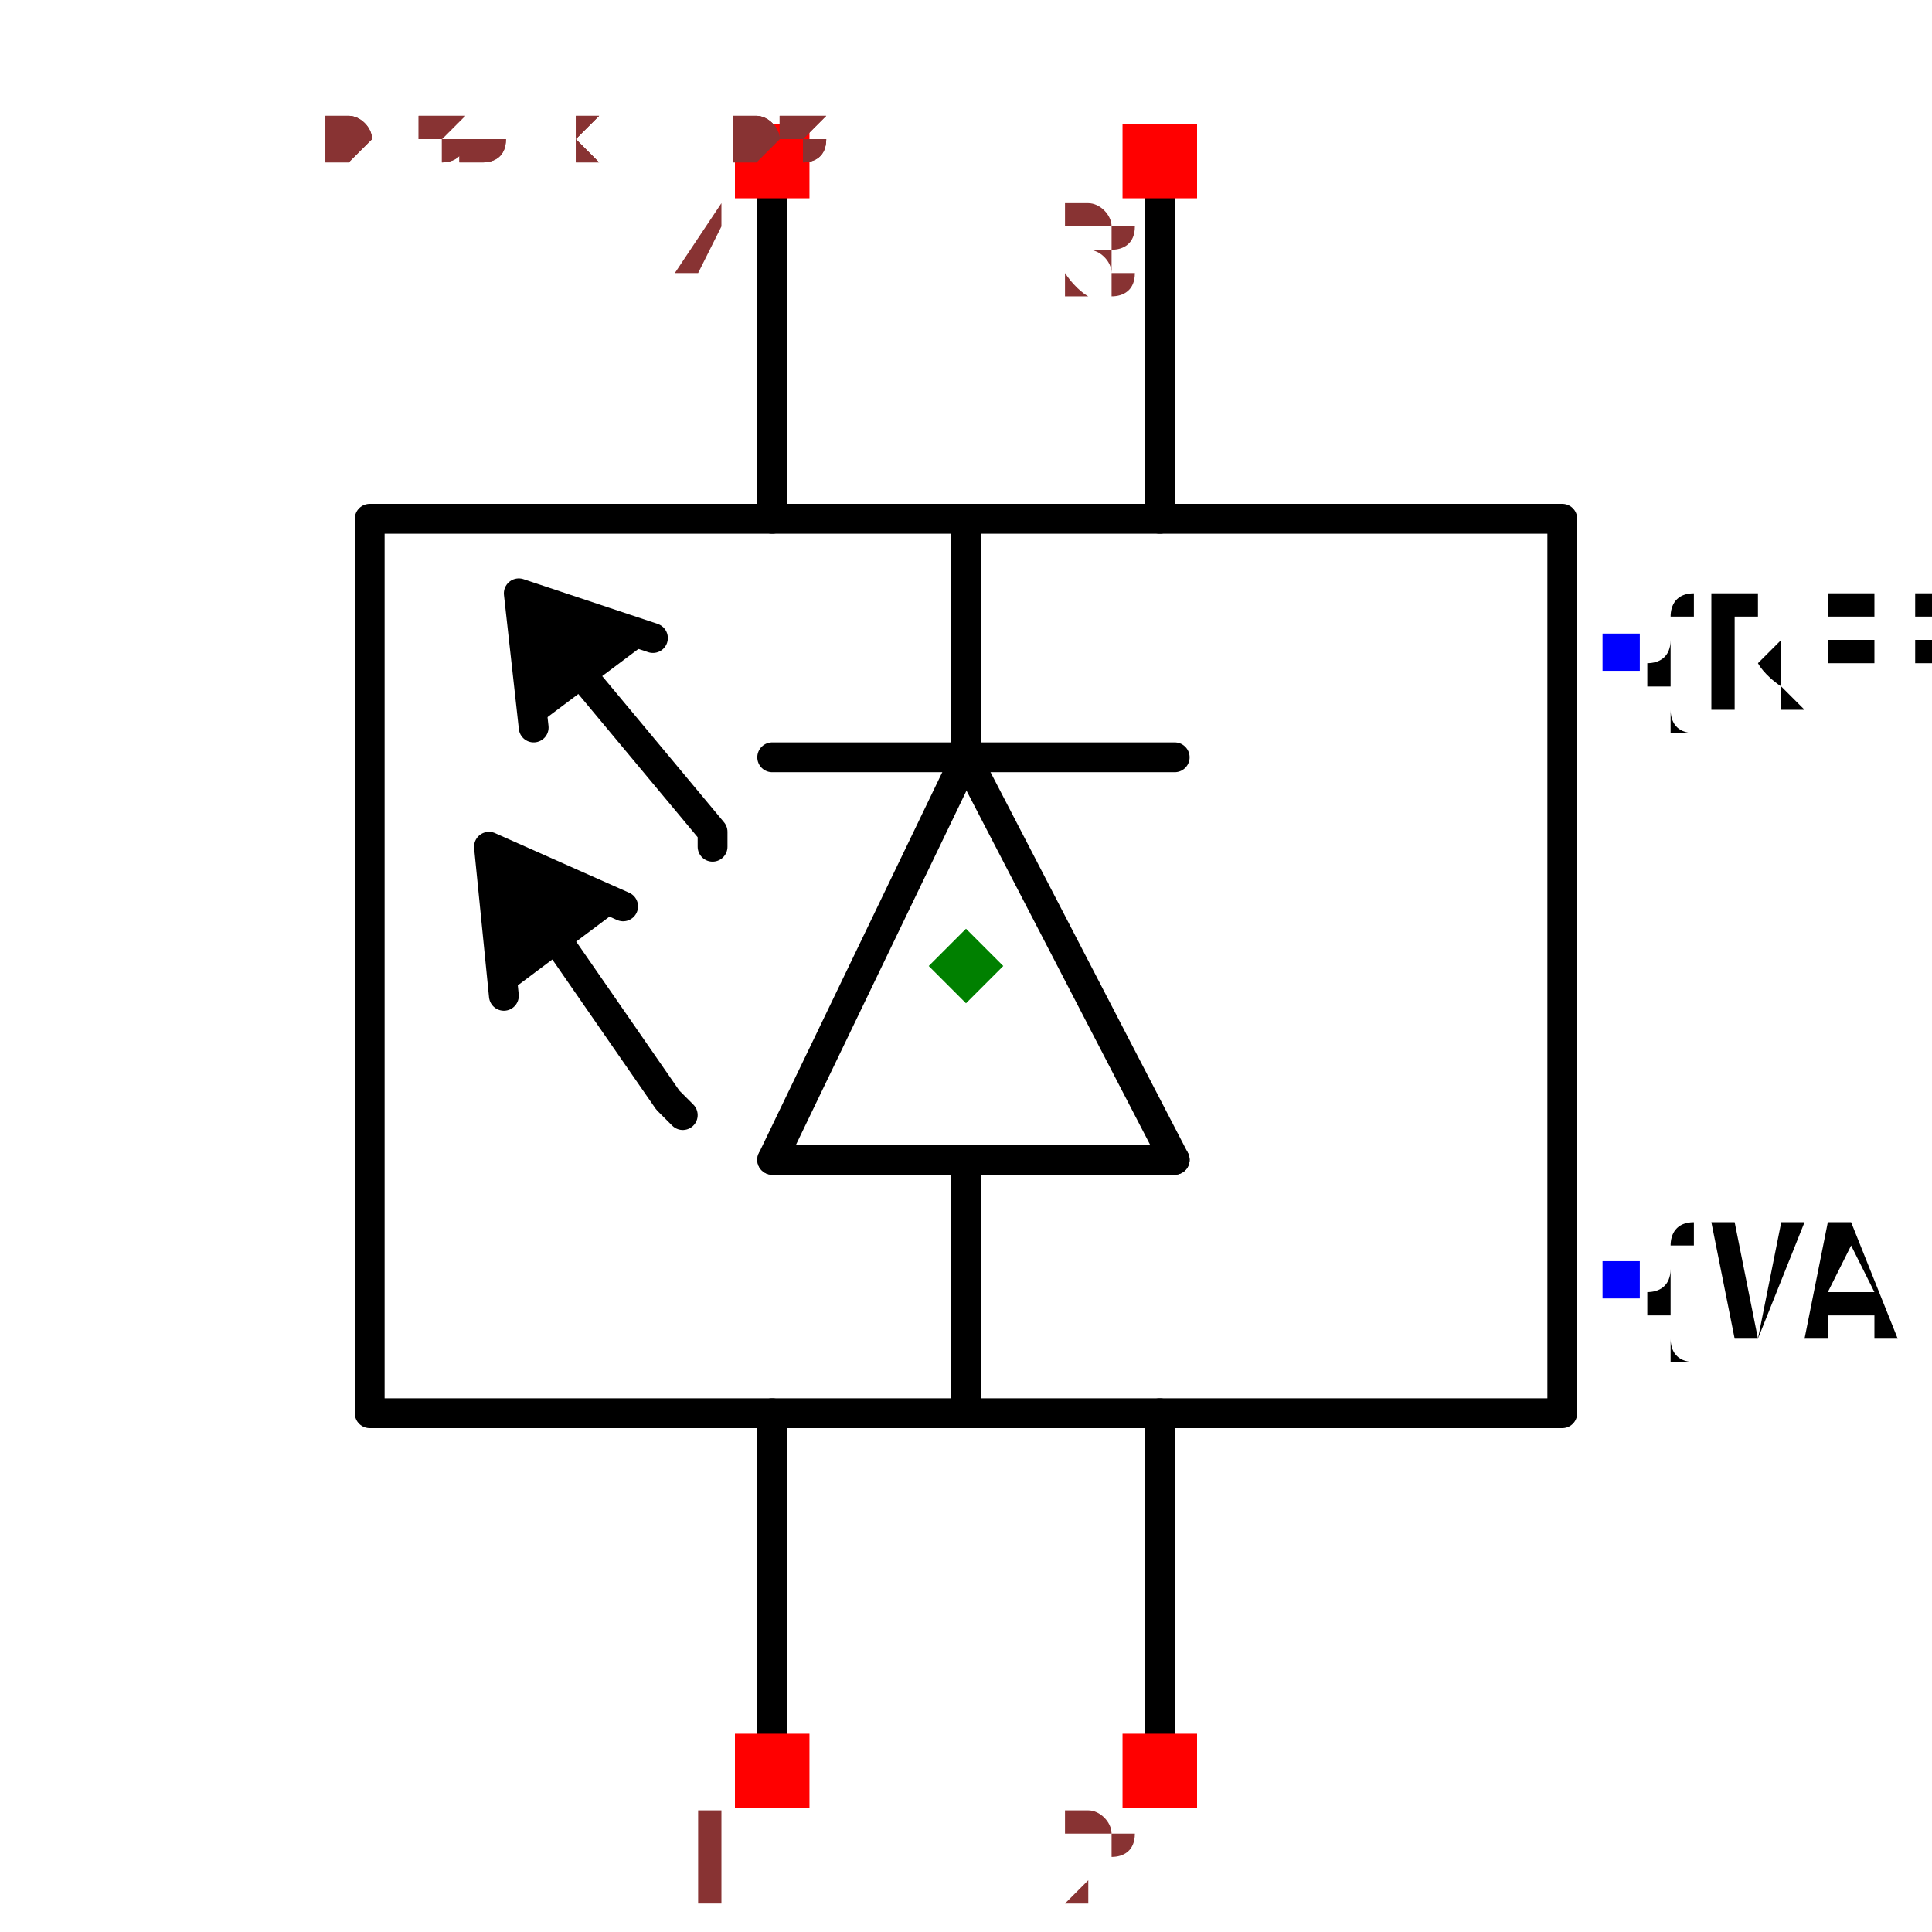
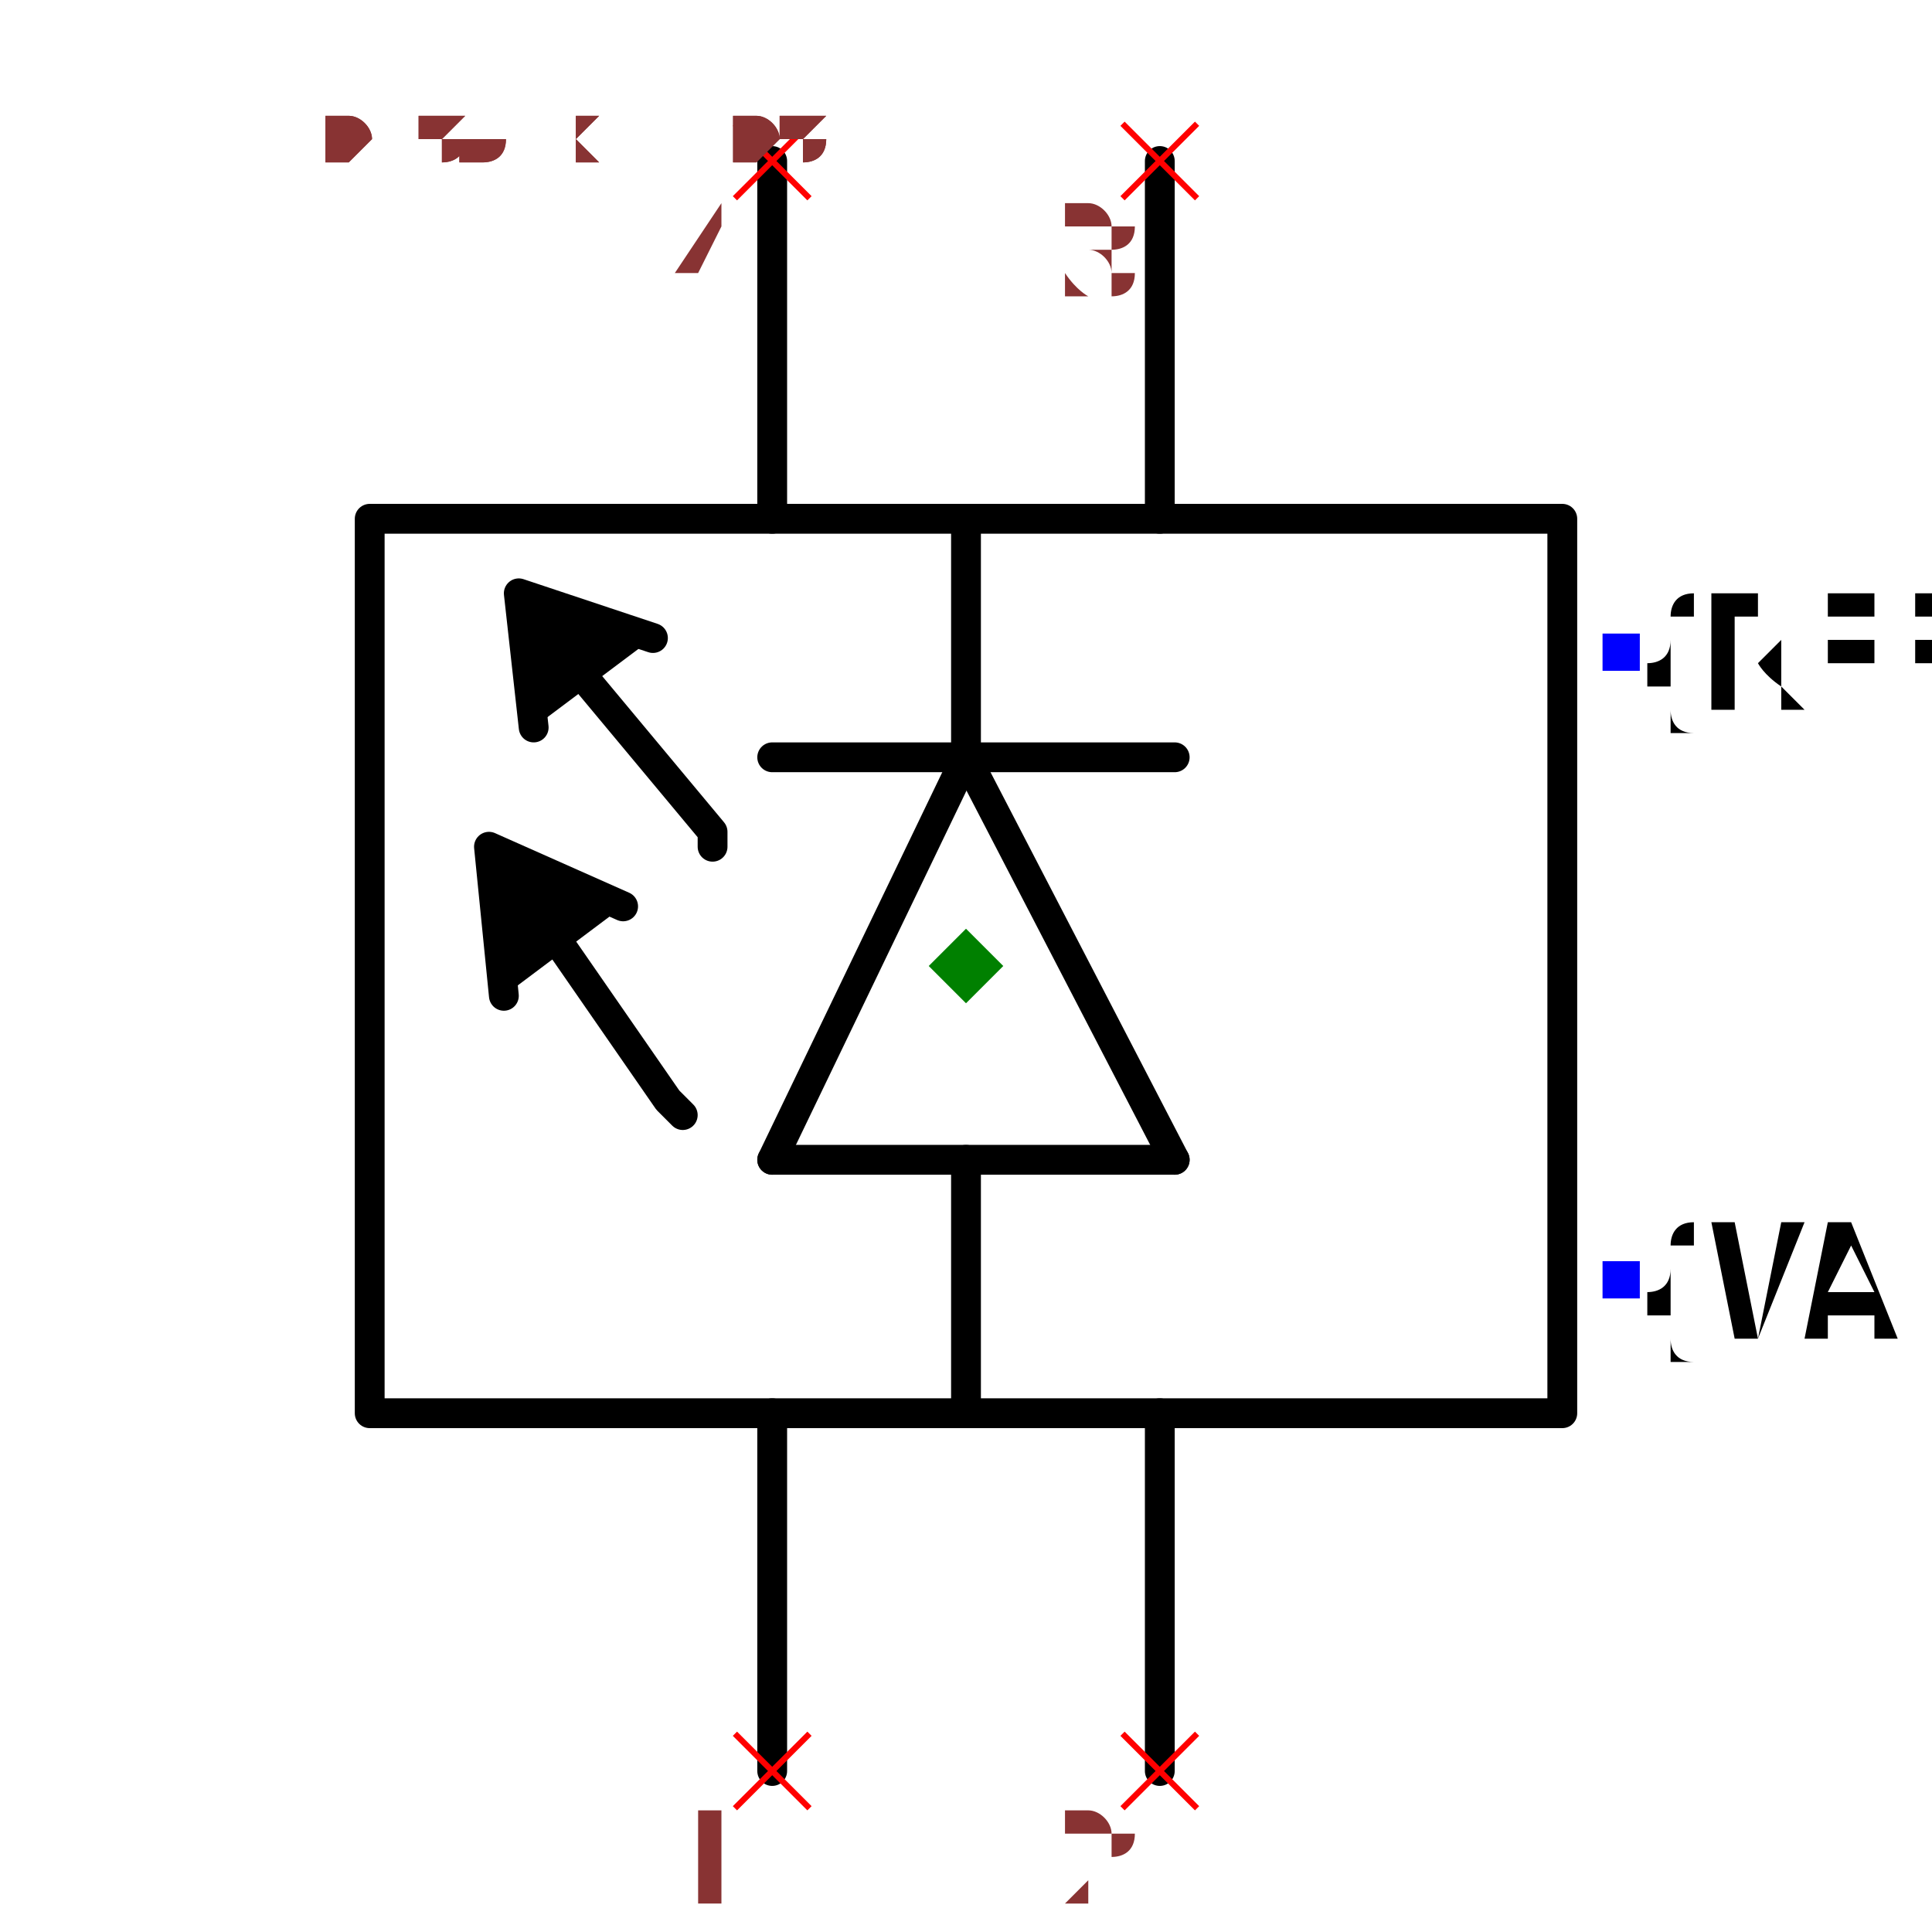
<svg xmlns="http://www.w3.org/2000/svg" width="150" height="150" viewBox="-0.516 -0.648 1.032 1.296">
  <path d="M8.572527594031473e-18,-0.14 L0.14,0.13" fill="none" stroke="black" stroke-width="0.02" stroke-linecap="round" stroke-linejoin="round" />
  <path d="M7.960204194457797e-18,-0.13 L1.8369701987210297e-17,-0.3" fill="none" stroke="black" stroke-width="0.02" stroke-linecap="round" stroke-linejoin="round" />
  <path d="M-0.13,0.13 L8.572527594031473e-18,-0.14" fill="none" stroke="black" stroke-width="0.02" stroke-linecap="round" stroke-linejoin="round" />
  <path d="M0.14,0.13 L-0.13,0.13" fill="none" stroke="black" stroke-width="0.02" stroke-linecap="round" stroke-linejoin="round" />
  <path d="M-0.13,-0.14 L0.14,-0.14" fill="none" stroke="black" stroke-width="0.02" stroke-linecap="round" stroke-linejoin="round" />
  <path d="M-7.960204194457797e-18,0.13 L-1.8369701987210297e-17,0.3" fill="none" stroke="black" stroke-width="0.02" stroke-linecap="round" stroke-linejoin="round" />
  <path d="M-0.29,-0.16 L-0.3,-0.25 L-0.21,-0.22" fill="black" stroke="black" stroke-width="0.02" stroke-linecap="round" stroke-linejoin="round" />
  <path d="M-0.17,-0.08 L-0.17,-0.09 L-0.27,-0.21 L-0.27,-0.21" fill="none" stroke="black" stroke-width="0.02" stroke-linecap="round" stroke-linejoin="round" />
  <path d="M-0.31,0.02 L-0.32,-0.08 L-0.23,-0.04" fill="black" stroke="black" stroke-width="0.02" stroke-linecap="round" stroke-linejoin="round" />
  <path d="M-0.19,0.1 L-0.2,0.09 L-0.29,-0.04 L-0.29,-0.04" fill="none" stroke="black" stroke-width="0.02" stroke-linecap="round" stroke-linejoin="round" />
  <path d="M0.4,0.3 L0.4,-0.3 L-0.4,-0.3 L-0.4,0.3 L0.4,0.3 L-0.4,0.3" fill="none" stroke="black" stroke-width="0.02" stroke-linecap="round" stroke-linejoin="round" />
  <path d="M-0.13,0.3 L-0.13,0.54" fill="none" stroke="black" stroke-width="0.02" stroke-linecap="round" stroke-linejoin="round" />
  <path d="M0.13,0.3 L0.13,0.54" fill="none" stroke="black" stroke-width="0.02" stroke-linecap="round" stroke-linejoin="round" />
  <path d="M0.13,-0.3 L0.13,-0.54" fill="none" stroke="black" stroke-width="0.02" stroke-linecap="round" stroke-linejoin="round" />
  <path d="M-0.13,-0.3 L-0.13,-0.54" fill="none" stroke="black" stroke-width="0.02" stroke-linecap="round" stroke-linejoin="round" />
  <text x="0.44" y="0.21" dx="0" dy="0.038" text-anchor="start" style="font: 0.1px monospace; fill: black">{VAL}</text>
  <rect x="0.427" y="0.198" width="0.025" height="0.025" fill="blue" />
  <text x="0.44" y="-0.21" dx="0" dy="0.038" text-anchor="start" style="font: 0.1px monospace; fill: black">{REF}</text>
  <rect x="0.427" y="-0.223" width="0.025" height="0.025" fill="blue" />
-   <rect x="-0.155" y="0.515" width="0.05" height="0.05" fill="red" />
+   <line x1="-0.155" y1="0.515" x2="-0.105" y2="0.565" stroke="red" stroke-width="0.004" />
+   <line x1="-0.155" y1="0.565" x2="-0.105" y2="0.515" stroke="red" stroke-width="0.004" />
  <text x="-0.17" y="0.63" text-anchor="middle" style="font: 0.08px monospace; fill: #833;">1</text>
-   <rect x="0.105" y="0.515" width="0.05" height="0.05" fill="red" />
+   <line x1="0.105" y1="0.515" x2="0.155" y2="0.565" stroke="red" stroke-width="0.004" />
+   <line x1="0.105" y1="0.565" x2="0.155" y2="0.515" stroke="red" stroke-width="0.004" />
  <text x="0.09" y="0.63" text-anchor="middle" style="font: 0.08px monospace; fill: #833;">2</text>
-   <rect x="0.105" y="-0.565" width="0.05" height="0.05" fill="red" />
+   <line x1="0.105" y1="-0.565" x2="0.155" y2="-0.515" stroke="red" stroke-width="0.004" />
+   <line x1="0.105" y1="-0.515" x2="0.155" y2="-0.565" stroke="red" stroke-width="0.004" />
  <text x="0.09" y="-0.45" text-anchor="middle" style="font: 0.08px monospace; fill: #833;">3</text>
-   <rect x="-0.155" y="-0.565" width="0.05" height="0.05" fill="red" />
+   <line x1="-0.155" y1="-0.565" x2="-0.105" y2="-0.515" stroke="red" stroke-width="0.004" />
+   <line x1="-0.155" y1="-0.515" x2="-0.105" y2="-0.565" stroke="red" stroke-width="0.004" />
  <text x="-0.17" y="-0.45" text-anchor="middle" style="font: 0.08px monospace; fill: #833;">4</text>
  <path d="M 0 -0.025 L 0.025 0 L 0 0.025 L -0.025 0 Z" fill="green" />
  <text x="-0.43" y="-0.54" style="font: 0.05px monospace; fill: #833;">0.86 x 1.08</text>
  <text x="-0.43" y="-0.59" dy="-0.15" style="font: 0.05px monospace; fill: #833;">1 [DIN]</text>
  <text x="-0.43" y="-0.64" dy="-0.15" style="font: 0.05px monospace; fill: #833;">2 [POWER]</text>
  <text x="-0.43" y="-0.69" dy="-0.15" style="font: 0.05px monospace; fill: #833;">3 [GND]</text>
  <text x="-0.43" y="-0.74" dy="-0.15" style="font: 0.05px monospace; fill: #833;">4 [DOUT]</text>
  <text x="-0.43" y="-0.54" style="font: 0.05px monospace; fill: #833;">0.86 x 1.08</text>
  <text x="-0.43" y="-0.59" dy="-0.15" style="font: 0.05px monospace; fill: #833;">1 [DIN]</text>
  <text x="-0.43" y="-0.64" dy="-0.15" style="font: 0.05px monospace; fill: #833;">2 [POWER]</text>
  <text x="-0.43" y="-0.69" dy="-0.15" style="font: 0.05px monospace; fill: #833;">3 [GND]</text>
  <text x="-0.43" y="-0.74" dy="-0.15" style="font: 0.05px monospace; fill: #833;">4 [DOUT]</text>
</svg>
